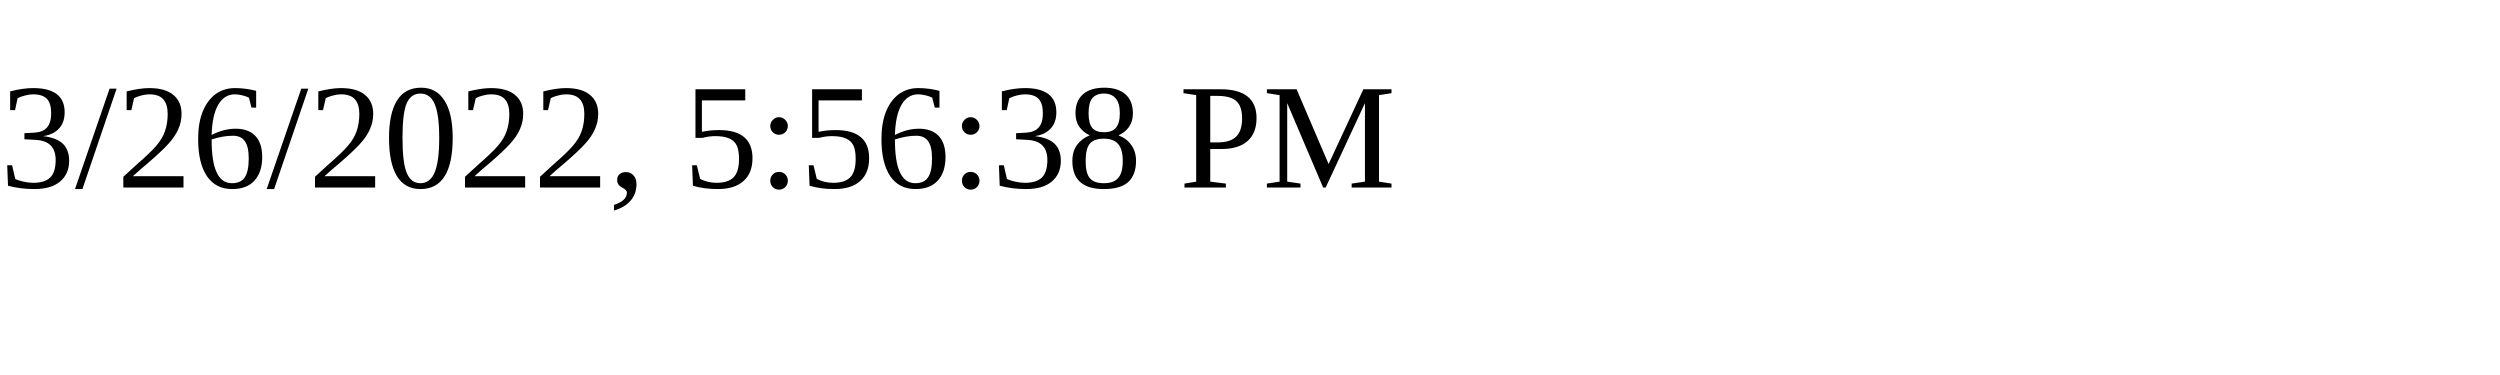
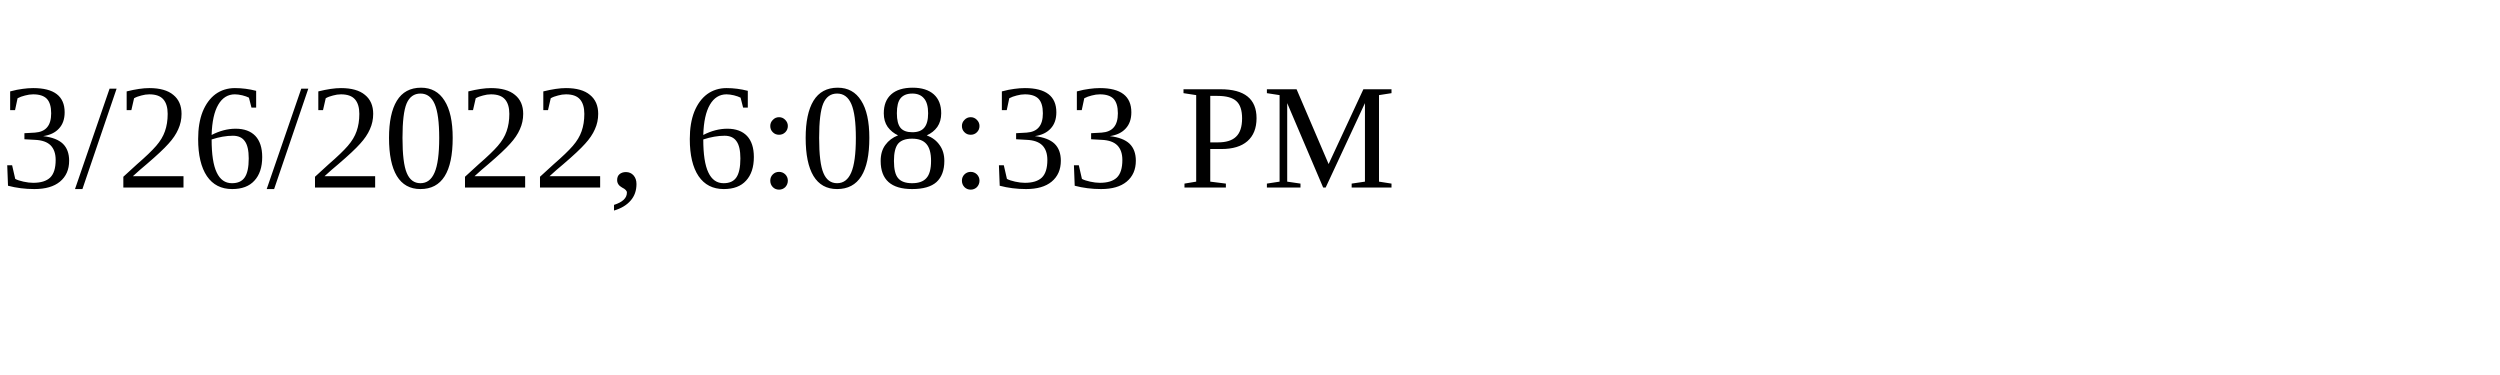
<svg xmlns="http://www.w3.org/2000/svg" height="30" width="200">
-   <text x="0" y="15">3/26/2022, 5:56:38 PM</text>
+   <text x="0" y="15">3/26/2022, 6:08:33 PM</text>
</svg>
